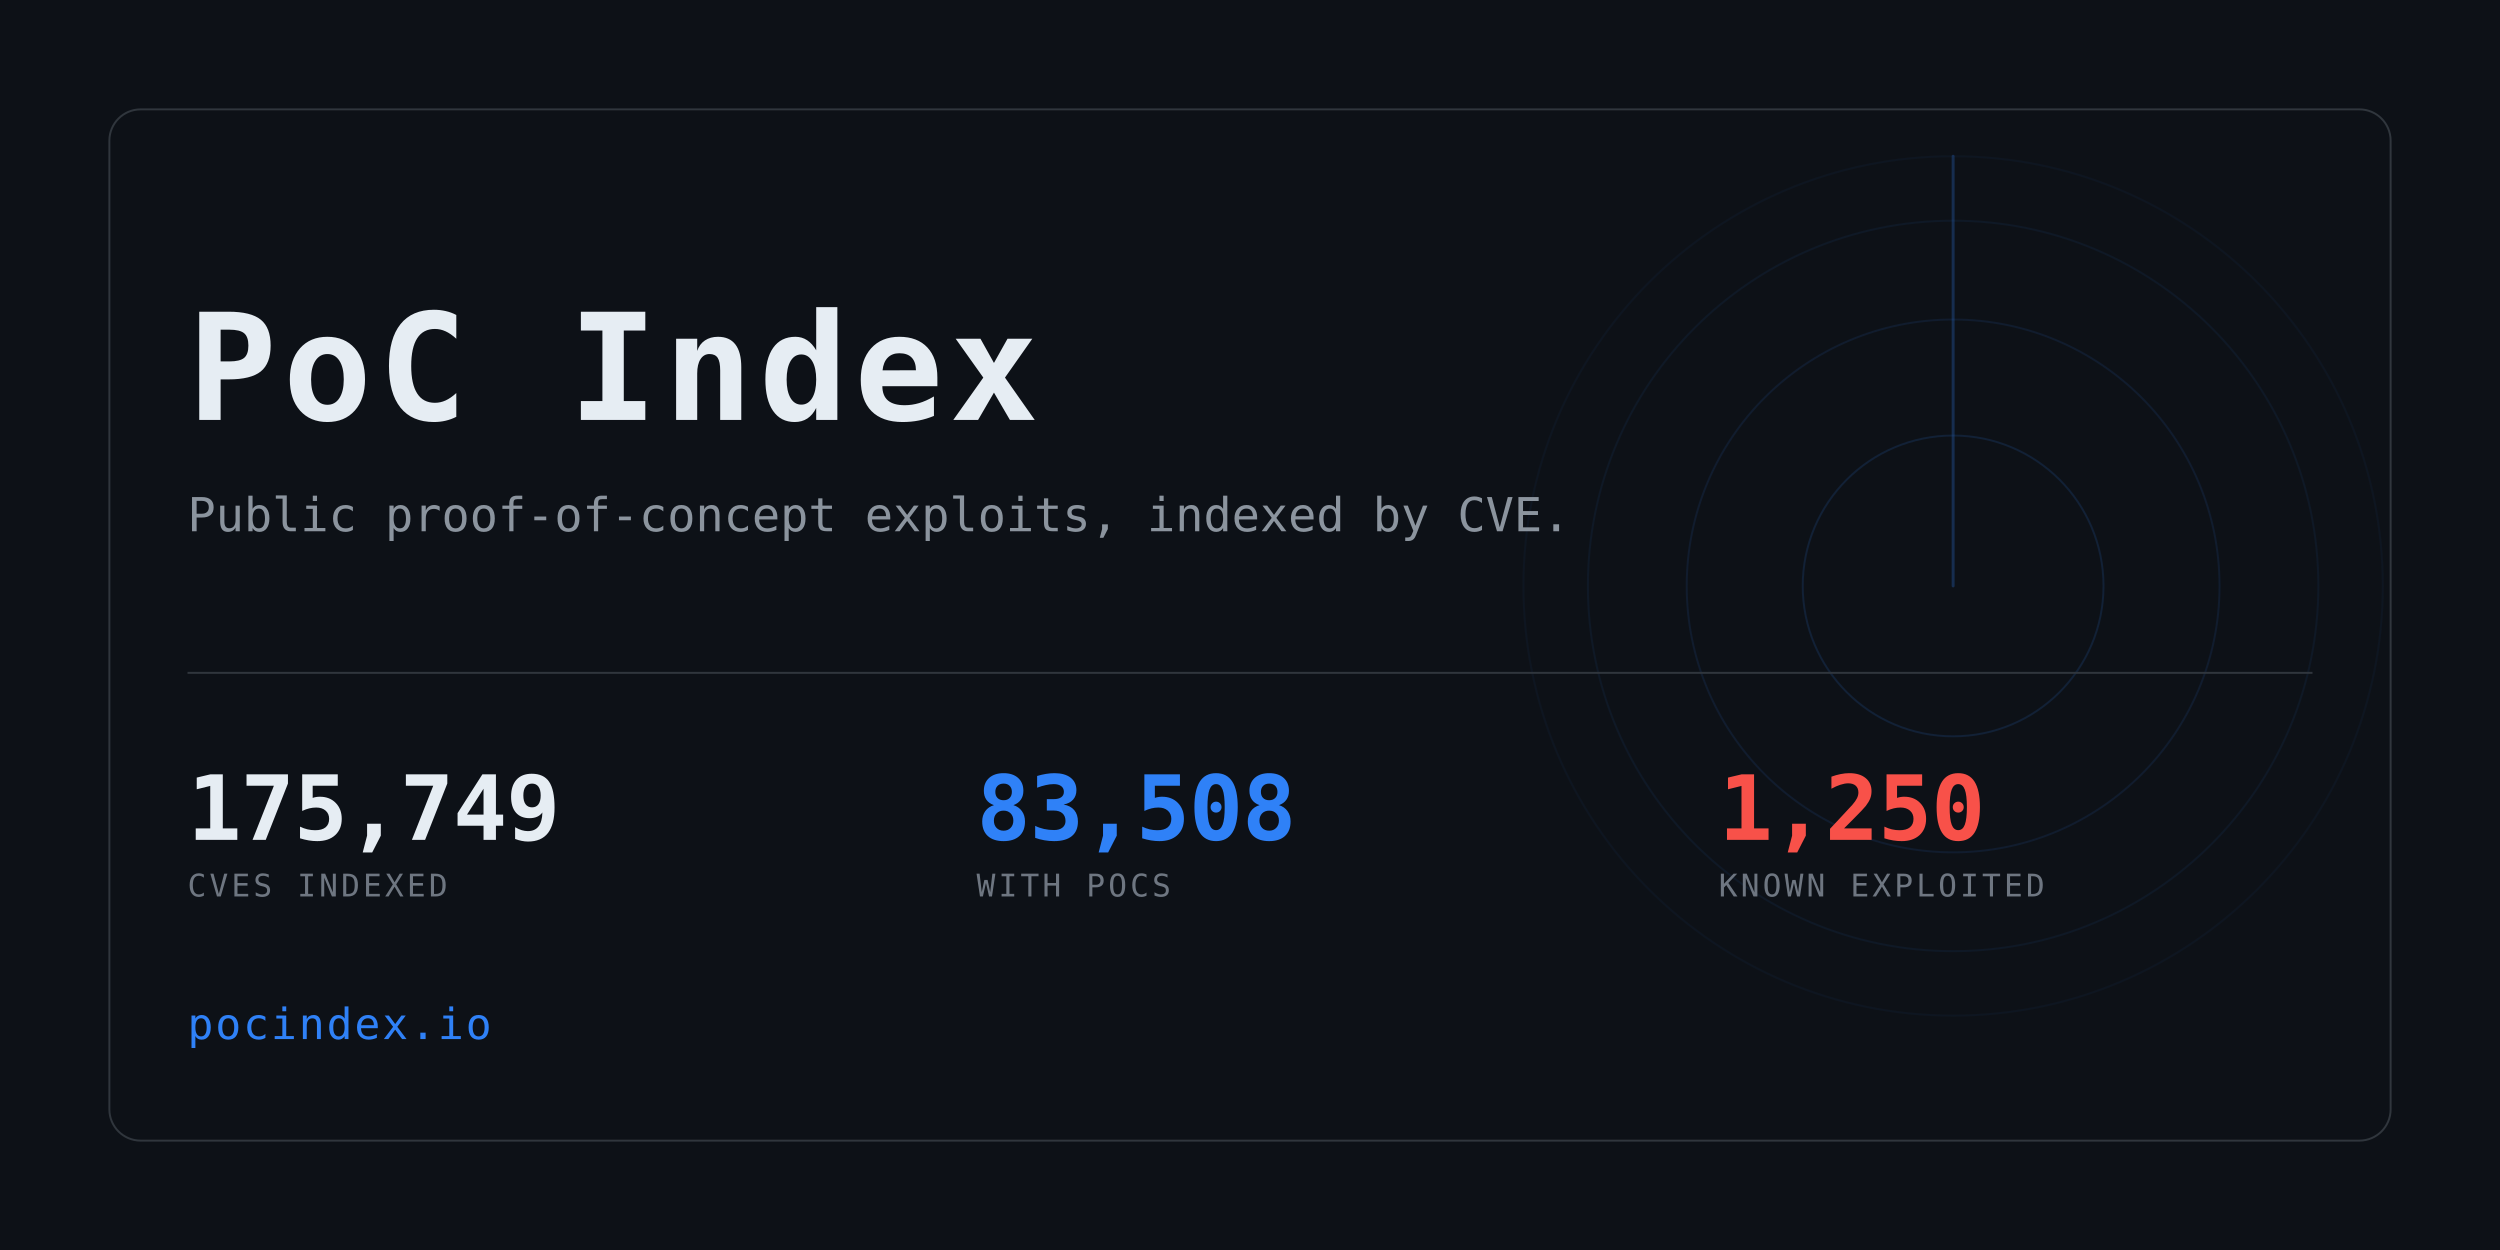
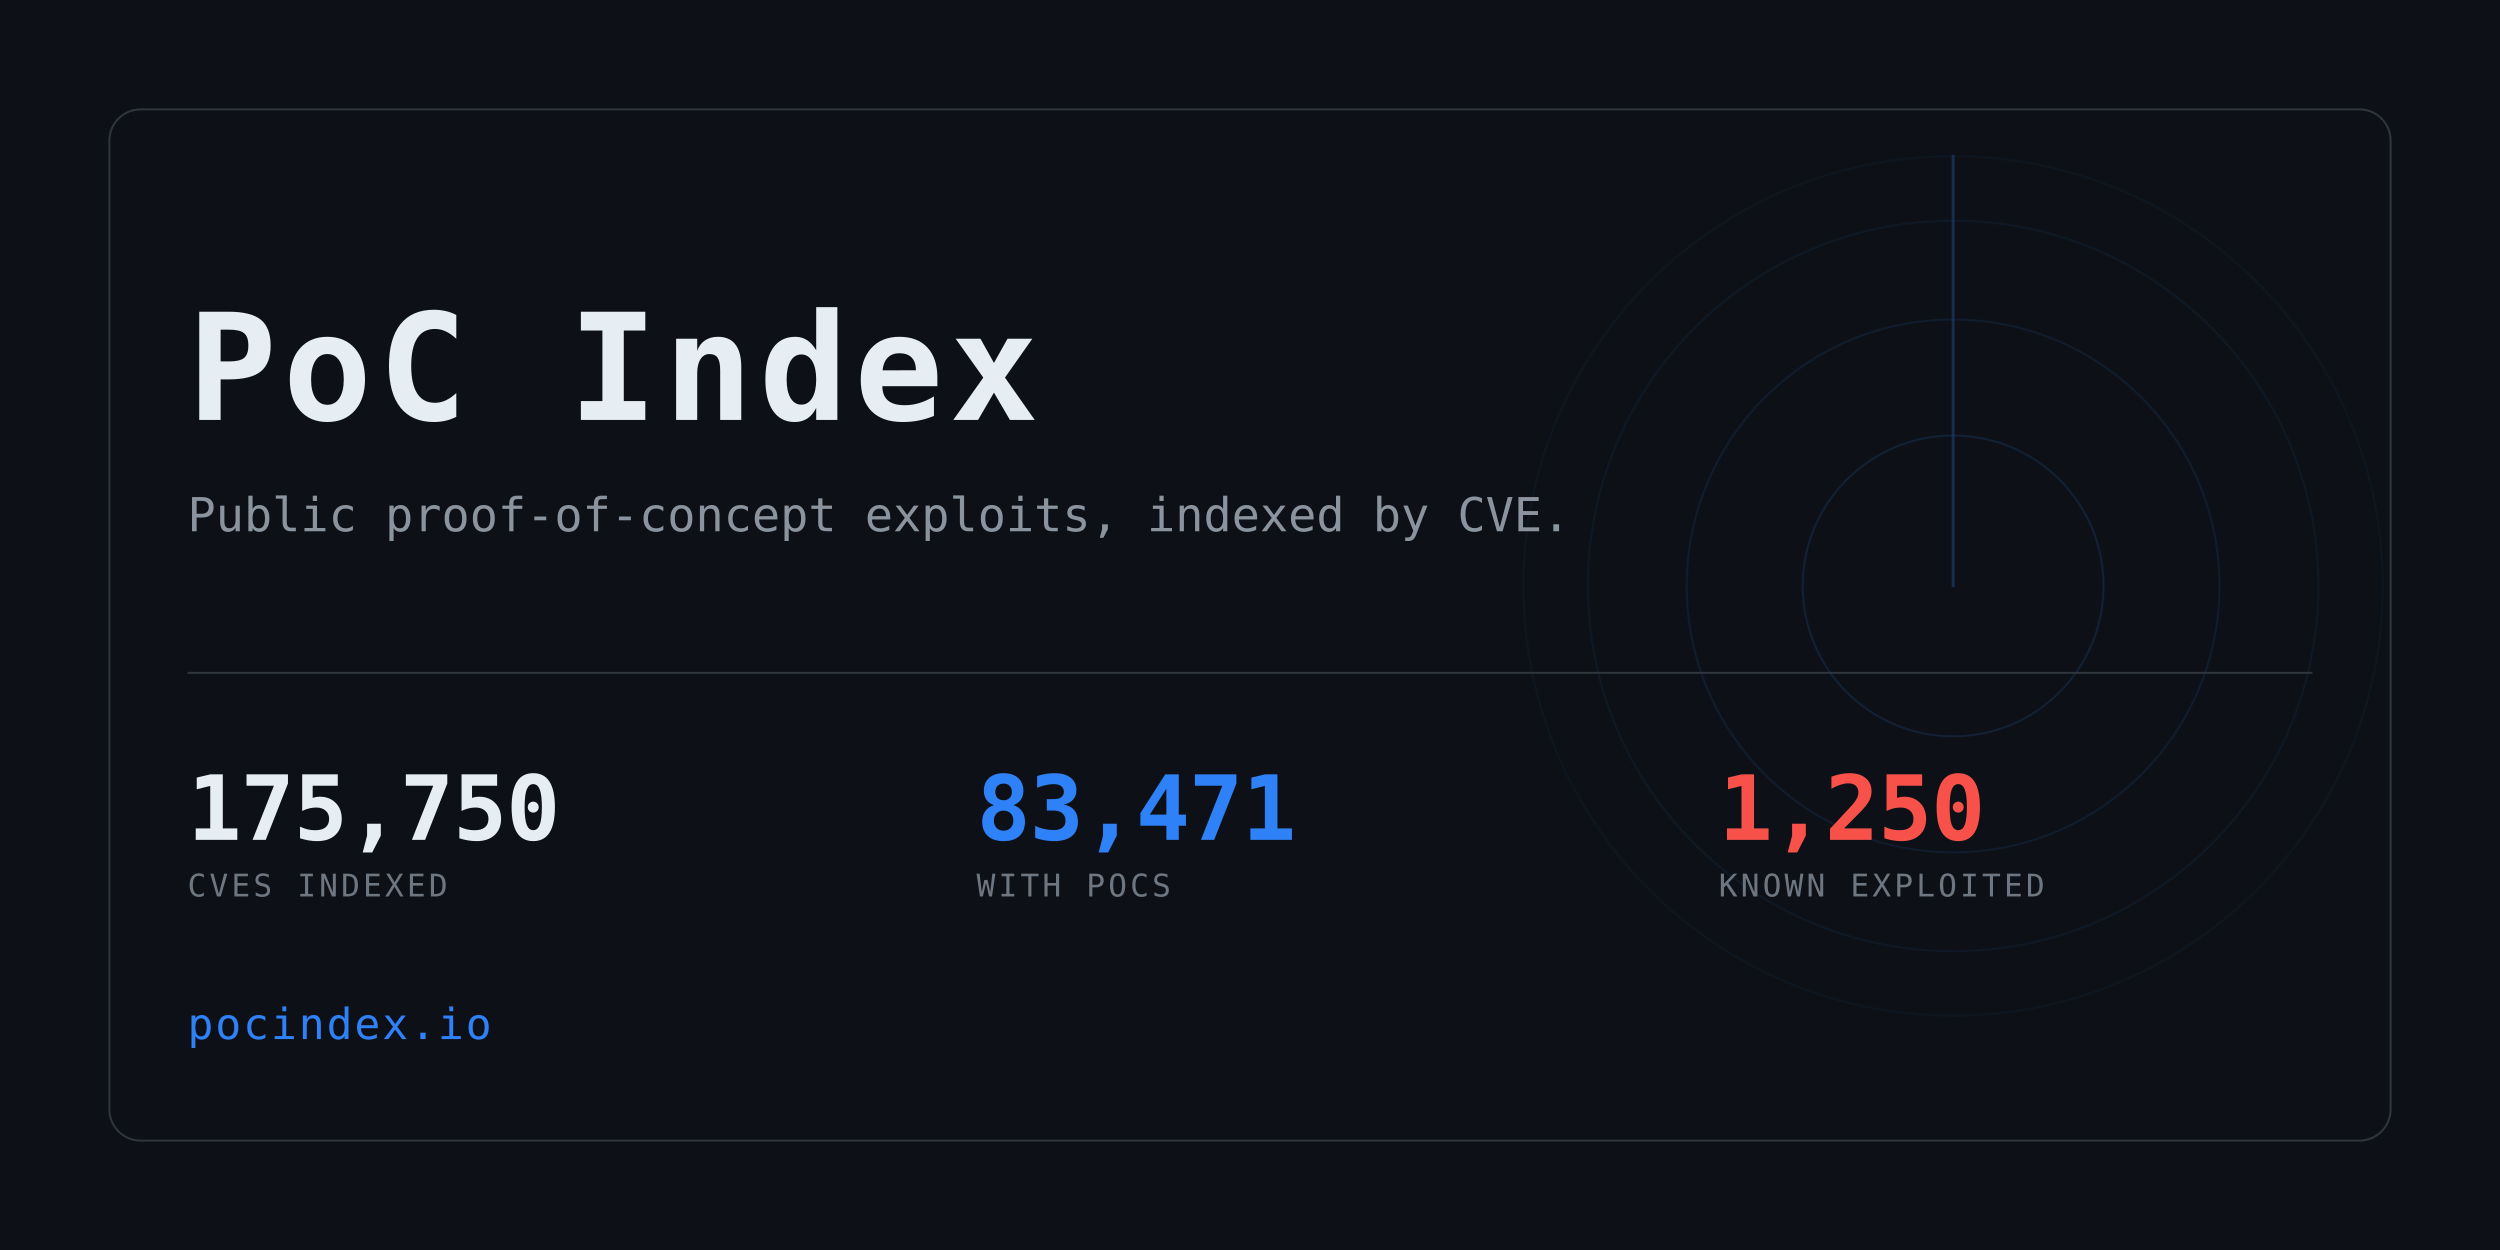
<svg xmlns="http://www.w3.org/2000/svg" width="1280" height="640" viewBox="0 0 1280 640" role="img" aria-label="PoC Index">
  <clipPath id="card">
    <rect x="56" y="56" width="1168" height="528" rx="16" />
  </clipPath>
  <rect width="1280" height="640" fill="#0d1117" />
  <g clip-path="url(#card)" opacity="0.6">
    <g>
      <circle cx="1000" cy="300" r="77.0" fill="none" stroke="#2f81f7" stroke-width="1" opacity="0.234" />
      <circle cx="1000" cy="300" r="136.4" fill="none" stroke="#2f81f7" stroke-width="1" opacity="0.169" />
      <circle cx="1000" cy="300" r="187.0" fill="none" stroke="#2f81f7" stroke-width="1" opacity="0.117" />
      <circle cx="1000" cy="300" r="220.0" fill="none" stroke="#2f81f7" stroke-width="1" opacity="0.078" />
      <line x1="1000" y1="300" x2="1000" y2="80.0" stroke="#2f81f7" stroke-width="1.5" stroke-linecap="round" opacity="0.416">
        <animateTransform attributeName="transform" type="rotate" from="0 1000 300" to="360 1000 300" dur="8s" repeatCount="indefinite" />
      </line>
    </g>
  </g>
  <rect x="56" y="56" width="1168" height="528" rx="16" fill="none" stroke="#30363d" />
  <text x="96" y="215" font-family="ui-monospace,SFMono-Regular,Menlo,Consolas,monospace" font-size="76" font-weight="700" fill="#e6edf3" letter-spacing="3">PoC Index</text>
  <text x="96" y="272" font-family="ui-monospace,SFMono-Regular,Menlo,Consolas,monospace" font-size="24" fill="#8b949e">
    Public proof-of-concept exploits, indexed by CVE.</text>
  <rect x="96" y="344" width="1088" height="1" fill="#30363d" />
-   <text x="96" y="430" font-family="ui-monospace,SFMono-Regular,Menlo,Consolas,monospace" font-size="46" font-weight="700" fill="#e6edf3" letter-spacing="-0.5">175,749</text>
+   <text x="96" y="430" font-family="ui-monospace,SFMono-Regular,Menlo,Consolas,monospace" font-size="46" font-weight="700" fill="#e6edf3" letter-spacing="-0.5">175,750</text>
  <text x="96" y="459" font-family="ui-monospace,SFMono-Regular,Menlo,Consolas,monospace" font-size="16" fill="#6e7681" letter-spacing="1.6">CVES INDEXED</text>
-   <text x="500" y="430" font-family="ui-monospace,SFMono-Regular,Menlo,Consolas,monospace" font-size="46" font-weight="700" fill="#2f81f7" letter-spacing="-0.5">83,508</text>
+   <text x="500" y="430" font-family="ui-monospace,SFMono-Regular,Menlo,Consolas,monospace" font-size="46" font-weight="700" fill="#2f81f7" letter-spacing="-0.5">83,471</text>
  <text x="500" y="459" font-family="ui-monospace,SFMono-Regular,Menlo,Consolas,monospace" font-size="16" fill="#6e7681" letter-spacing="1.6">WITH POCS</text>
  <text x="880" y="430" font-family="ui-monospace,SFMono-Regular,Menlo,Consolas,monospace" font-size="46" font-weight="700" fill="#f85149" letter-spacing="-0.5">1,250</text>
  <text x="880" y="459" font-family="ui-monospace,SFMono-Regular,Menlo,Consolas,monospace" font-size="16" fill="#6e7681" letter-spacing="1.6">KNOWN EXPLOITED</text>
  <text x="96" y="532" font-family="ui-monospace,SFMono-Regular,Menlo,Consolas,monospace" font-size="22" fill="#2f81f7" letter-spacing="1">pocindex.io</text>
</svg>
